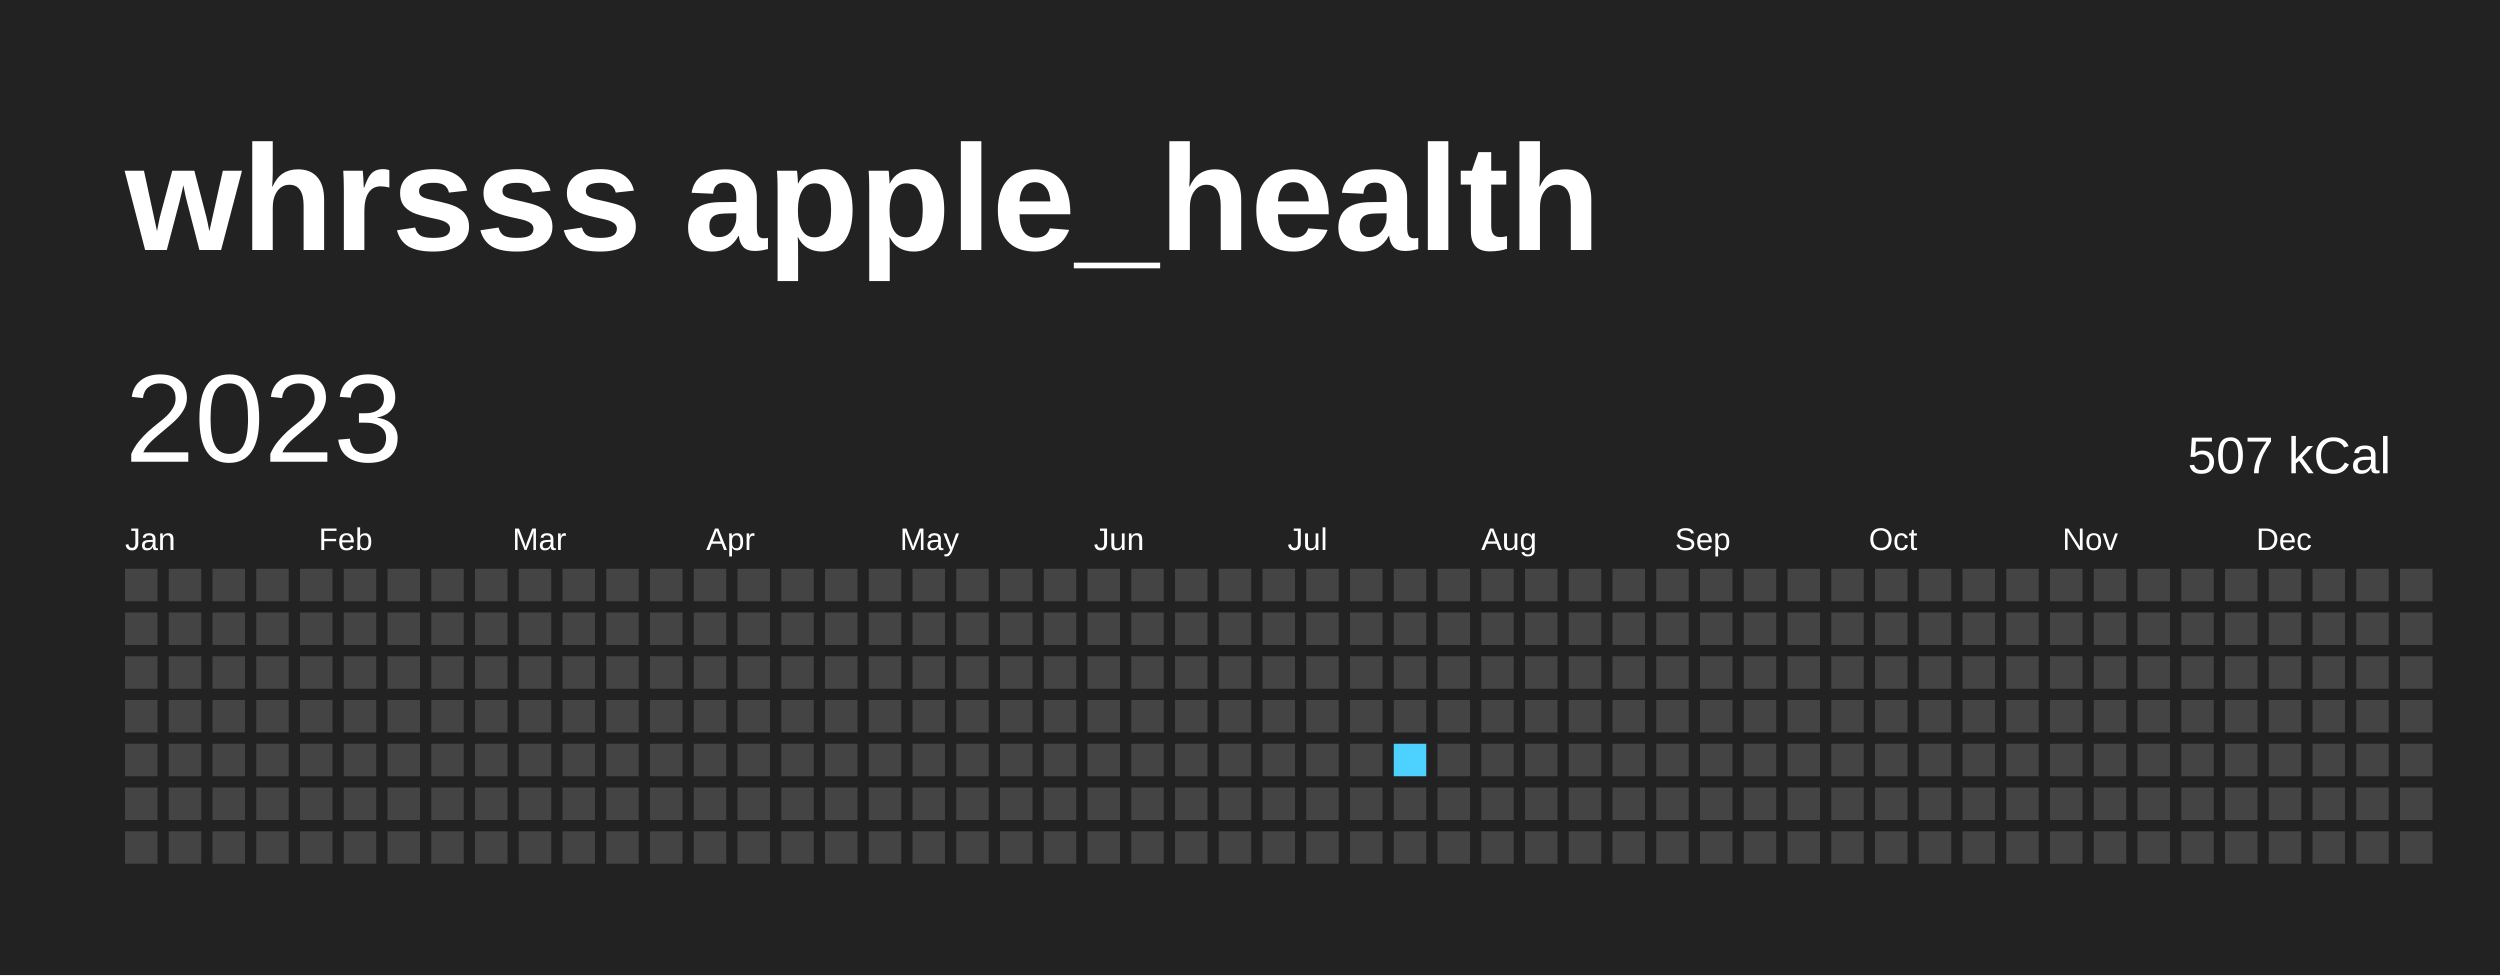
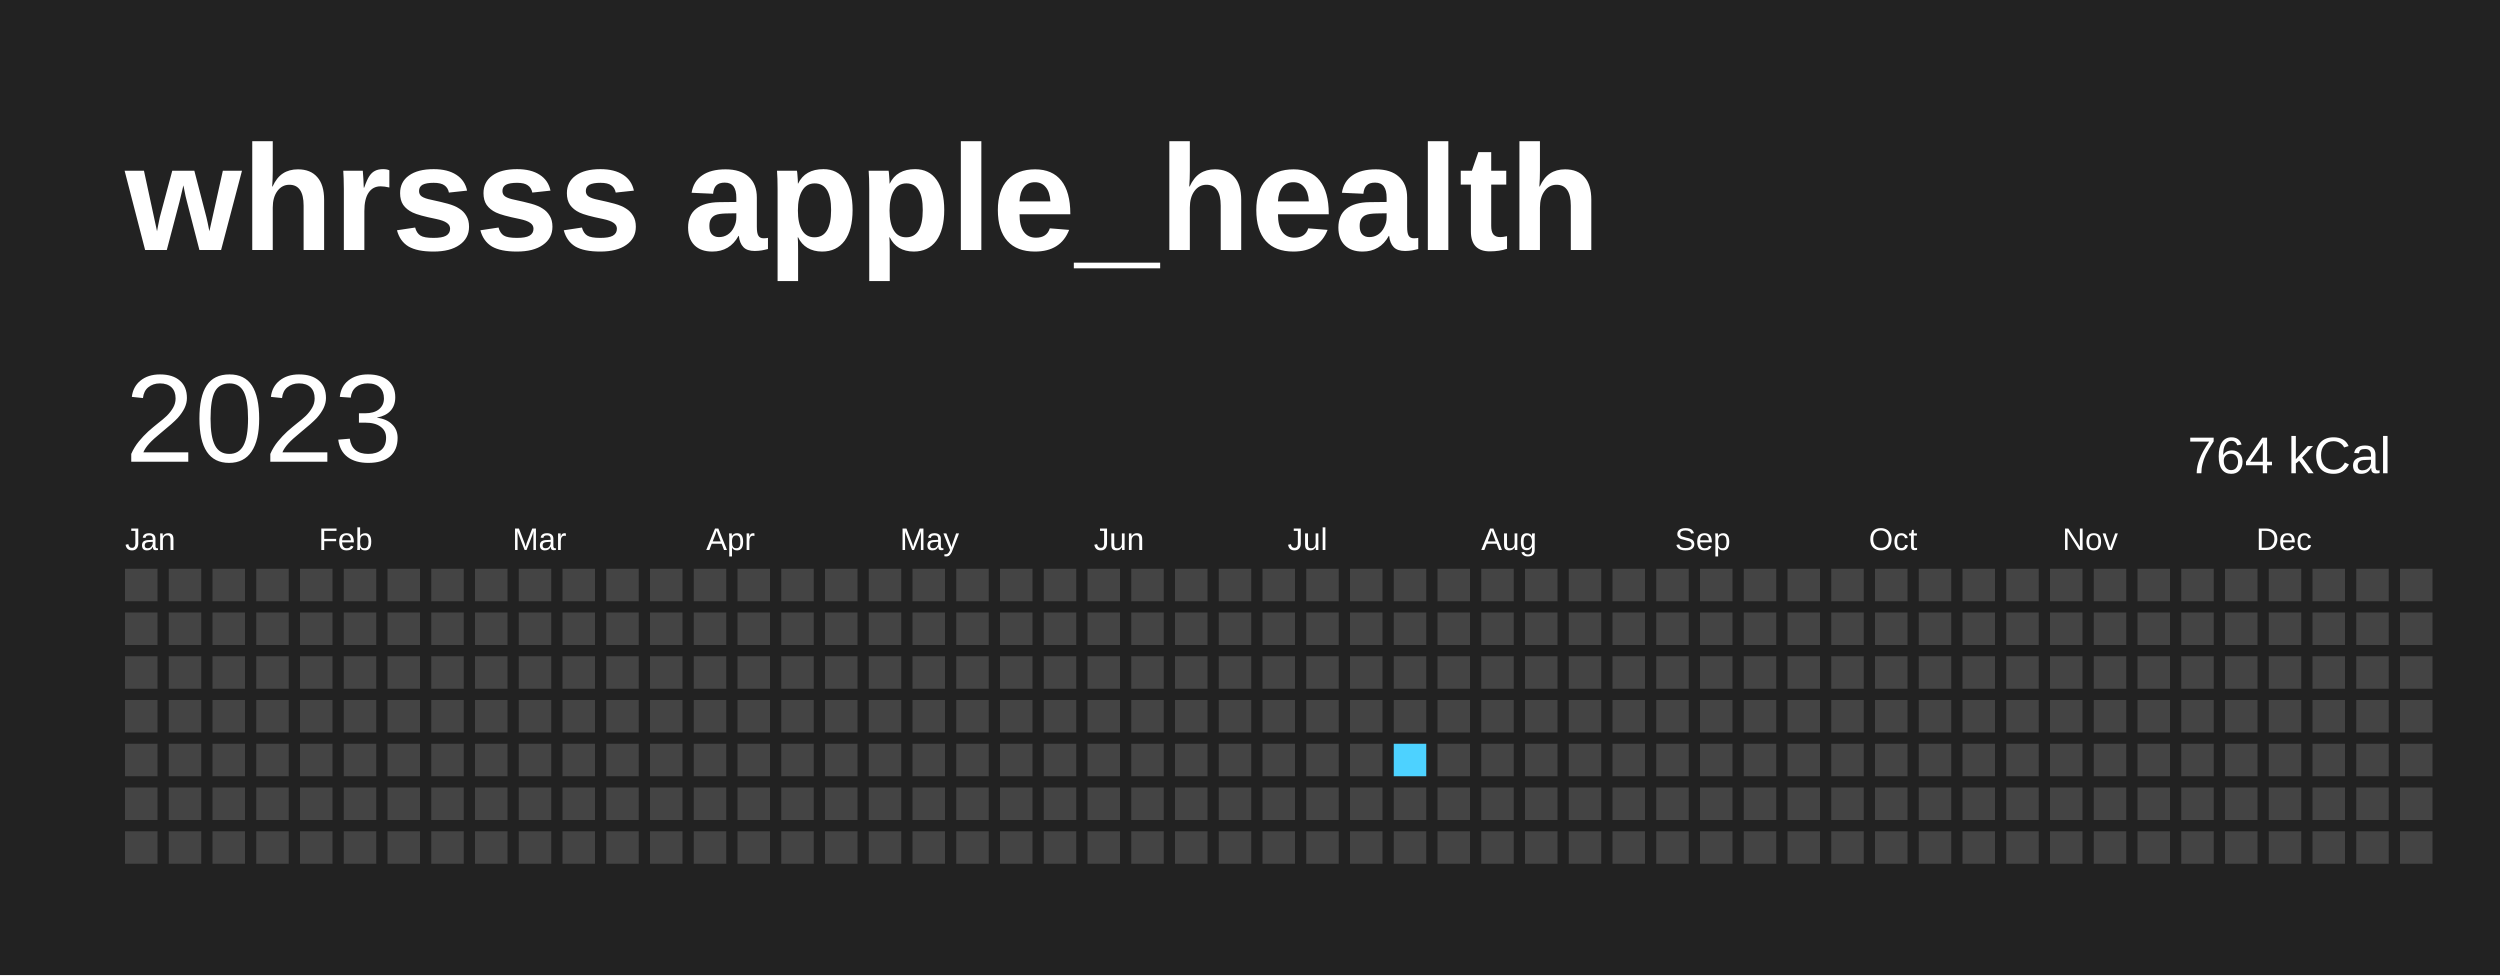
<svg xmlns="http://www.w3.org/2000/svg" baseProfile="full" height="78mm" version="1.1" viewBox="0,0,200,78" width="200mm">
  <defs />
  <rect fill="#222222" height="78" width="200" x="0" y="0" />
  <text fill="#FFFFFF" style="font-size:12px; font-family:Arial; font-weight:bold;" x="10" y="20">whrsss apple_health</text>
  <text dominant-baseline="hanging" fill="#FFFFFF" style="font-size:10.0px; font-family:Arial;" x="10" y="30">2023</text>
-   <text dominant-baseline="hanging" fill="#FFFFFF" style="font-size:4.125px; font-family:Arial;" x="175" y="35">507 kCal</text>
+   <text dominant-baseline="hanging" fill="#FFFFFF" style="font-size:4.125px; font-family:Arial;" x="175" y="35">764 kCal</text>
  <text fill="#FFFFFF" style="font-size:2.5px; font-family:Arial" x="10.0" y="44">Jan</text>
  <text fill="#FFFFFF" style="font-size:2.5px; font-family:Arial" x="25.5" y="44">Feb</text>
  <text fill="#FFFFFF" style="font-size:2.5px; font-family:Arial" x="41.0" y="44">Mar</text>
  <text fill="#FFFFFF" style="font-size:2.5px; font-family:Arial" x="56.5" y="44">Apr</text>
  <text fill="#FFFFFF" style="font-size:2.5px; font-family:Arial" x="72.0" y="44">May</text>
  <text fill="#FFFFFF" style="font-size:2.5px; font-family:Arial" x="87.5" y="44">Jun</text>
  <text fill="#FFFFFF" style="font-size:2.5px; font-family:Arial" x="103.0" y="44">Jul</text>
  <text fill="#FFFFFF" style="font-size:2.5px; font-family:Arial" x="118.5" y="44">Aug</text>
  <text fill="#FFFFFF" style="font-size:2.5px; font-family:Arial" x="134.0" y="44">Sep</text>
  <text fill="#FFFFFF" style="font-size:2.5px; font-family:Arial" x="149.5" y="44">Oct</text>
  <text fill="#FFFFFF" style="font-size:2.5px; font-family:Arial" x="165.0" y="44">Nov</text>
  <text fill="#FFFFFF" style="font-size:2.5px; font-family:Arial" x="180.5" y="44">Dec</text>
  <rect fill="#444444" height="2.6" width="2.6" x="10.0" y="45.5" />
  <rect fill="#444444" height="2.6" width="2.6" x="10.0" y="49.0" />
  <rect fill="#444444" height="2.6" width="2.6" x="10.0" y="52.5" />
  <rect fill="#444444" height="2.6" width="2.6" x="10.0" y="56.0" />
  <rect fill="#444444" height="2.6" width="2.6" x="10.0" y="59.5" />
  <rect fill="#444444" height="2.6" width="2.6" x="10.0" y="63.0" />
  <rect fill="#444444" height="2.6" width="2.6" x="10.0" y="66.5" />
  <rect fill="#444444" height="2.6" width="2.6" x="13.5" y="45.5" />
  <rect fill="#444444" height="2.6" width="2.6" x="13.5" y="49.0" />
  <rect fill="#444444" height="2.6" width="2.6" x="13.5" y="52.5" />
  <rect fill="#444444" height="2.6" width="2.6" x="13.5" y="56.0" />
  <rect fill="#444444" height="2.6" width="2.6" x="13.5" y="59.5" />
  <rect fill="#444444" height="2.6" width="2.6" x="13.5" y="63.0" />
  <rect fill="#444444" height="2.6" width="2.6" x="13.5" y="66.5" />
  <rect fill="#444444" height="2.6" width="2.6" x="17.0" y="45.5" />
  <rect fill="#444444" height="2.6" width="2.6" x="17.0" y="49.0" />
  <rect fill="#444444" height="2.6" width="2.6" x="17.0" y="52.5" />
  <rect fill="#444444" height="2.6" width="2.6" x="17.0" y="56.0" />
  <rect fill="#444444" height="2.6" width="2.6" x="17.0" y="59.5" />
  <rect fill="#444444" height="2.6" width="2.6" x="17.0" y="63.0" />
  <rect fill="#444444" height="2.6" width="2.6" x="17.0" y="66.5" />
  <rect fill="#444444" height="2.6" width="2.6" x="20.5" y="45.5" />
  <rect fill="#444444" height="2.6" width="2.6" x="20.5" y="49.0" />
  <rect fill="#444444" height="2.6" width="2.6" x="20.5" y="52.5" />
  <rect fill="#444444" height="2.6" width="2.6" x="20.5" y="56.0" />
  <rect fill="#444444" height="2.6" width="2.6" x="20.5" y="59.5" />
  <rect fill="#444444" height="2.6" width="2.6" x="20.5" y="63.0" />
  <rect fill="#444444" height="2.6" width="2.6" x="20.5" y="66.5" />
  <rect fill="#444444" height="2.6" width="2.6" x="24.0" y="45.5" />
  <rect fill="#444444" height="2.6" width="2.6" x="24.0" y="49.0" />
  <rect fill="#444444" height="2.6" width="2.6" x="24.0" y="52.5" />
  <rect fill="#444444" height="2.6" width="2.6" x="24.0" y="56.0" />
  <rect fill="#444444" height="2.6" width="2.6" x="24.0" y="59.5" />
  <rect fill="#444444" height="2.6" width="2.6" x="24.0" y="63.0" />
  <rect fill="#444444" height="2.6" width="2.6" x="24.0" y="66.5" />
  <rect fill="#444444" height="2.6" width="2.6" x="27.5" y="45.5" />
  <rect fill="#444444" height="2.6" width="2.6" x="27.5" y="49.0" />
  <rect fill="#444444" height="2.6" width="2.6" x="27.5" y="52.5" />
  <rect fill="#444444" height="2.6" width="2.6" x="27.5" y="56.0" />
  <rect fill="#444444" height="2.6" width="2.6" x="27.5" y="59.5" />
  <rect fill="#444444" height="2.6" width="2.6" x="27.5" y="63.0" />
  <rect fill="#444444" height="2.6" width="2.6" x="27.5" y="66.5" />
  <rect fill="#444444" height="2.6" width="2.6" x="31.0" y="45.5" />
  <rect fill="#444444" height="2.6" width="2.6" x="31.0" y="49.0" />
  <rect fill="#444444" height="2.6" width="2.6" x="31.0" y="52.5" />
  <rect fill="#444444" height="2.6" width="2.6" x="31.0" y="56.0" />
  <rect fill="#444444" height="2.6" width="2.6" x="31.0" y="59.5" />
  <rect fill="#444444" height="2.6" width="2.6" x="31.0" y="63.0" />
  <rect fill="#444444" height="2.6" width="2.6" x="31.0" y="66.5" />
  <rect fill="#444444" height="2.6" width="2.6" x="34.5" y="45.5" />
  <rect fill="#444444" height="2.6" width="2.6" x="34.5" y="49.0" />
  <rect fill="#444444" height="2.6" width="2.6" x="34.5" y="52.5" />
  <rect fill="#444444" height="2.6" width="2.6" x="34.5" y="56.0" />
  <rect fill="#444444" height="2.6" width="2.6" x="34.5" y="59.5" />
  <rect fill="#444444" height="2.6" width="2.6" x="34.5" y="63.0" />
  <rect fill="#444444" height="2.6" width="2.6" x="34.5" y="66.5" />
  <rect fill="#444444" height="2.6" width="2.6" x="38.0" y="45.5" />
  <rect fill="#444444" height="2.6" width="2.6" x="38.0" y="49.0" />
  <rect fill="#444444" height="2.6" width="2.6" x="38.0" y="52.5" />
  <rect fill="#444444" height="2.6" width="2.6" x="38.0" y="56.0" />
  <rect fill="#444444" height="2.6" width="2.6" x="38.0" y="59.5" />
  <rect fill="#444444" height="2.6" width="2.6" x="38.0" y="63.0" />
  <rect fill="#444444" height="2.6" width="2.6" x="38.0" y="66.5" />
  <rect fill="#444444" height="2.6" width="2.6" x="41.5" y="45.5" />
  <rect fill="#444444" height="2.6" width="2.6" x="41.5" y="49.0" />
  <rect fill="#444444" height="2.6" width="2.6" x="41.5" y="52.5" />
  <rect fill="#444444" height="2.6" width="2.6" x="41.5" y="56.0" />
  <rect fill="#444444" height="2.6" width="2.6" x="41.5" y="59.5" />
  <rect fill="#444444" height="2.6" width="2.6" x="41.5" y="63.0" />
  <rect fill="#444444" height="2.6" width="2.6" x="41.5" y="66.5" />
  <rect fill="#444444" height="2.6" width="2.6" x="45.0" y="45.5" />
  <rect fill="#444444" height="2.6" width="2.6" x="45.0" y="49.0" />
  <rect fill="#444444" height="2.6" width="2.6" x="45.0" y="52.5" />
  <rect fill="#444444" height="2.6" width="2.6" x="45.0" y="56.0" />
  <rect fill="#444444" height="2.6" width="2.6" x="45.0" y="59.5" />
  <rect fill="#444444" height="2.6" width="2.6" x="45.0" y="63.0" />
  <rect fill="#444444" height="2.6" width="2.6" x="45.0" y="66.5" />
  <rect fill="#444444" height="2.6" width="2.6" x="48.5" y="45.5" />
  <rect fill="#444444" height="2.6" width="2.6" x="48.5" y="49.0" />
  <rect fill="#444444" height="2.6" width="2.6" x="48.5" y="52.5" />
  <rect fill="#444444" height="2.6" width="2.6" x="48.5" y="56.0" />
  <rect fill="#444444" height="2.6" width="2.6" x="48.5" y="59.5" />
  <rect fill="#444444" height="2.6" width="2.6" x="48.5" y="63.0" />
  <rect fill="#444444" height="2.6" width="2.6" x="48.5" y="66.5" />
  <rect fill="#444444" height="2.6" width="2.6" x="52.0" y="45.5" />
  <rect fill="#444444" height="2.6" width="2.6" x="52.0" y="49.0" />
  <rect fill="#444444" height="2.6" width="2.6" x="52.0" y="52.5" />
  <rect fill="#444444" height="2.6" width="2.6" x="52.0" y="56.0" />
  <rect fill="#444444" height="2.6" width="2.6" x="52.0" y="59.5" />
  <rect fill="#444444" height="2.6" width="2.6" x="52.0" y="63.0" />
  <rect fill="#444444" height="2.6" width="2.6" x="52.0" y="66.5" />
  <rect fill="#444444" height="2.6" width="2.6" x="55.5" y="45.5" />
  <rect fill="#444444" height="2.6" width="2.6" x="55.5" y="49.0" />
  <rect fill="#444444" height="2.6" width="2.6" x="55.5" y="52.5" />
  <rect fill="#444444" height="2.6" width="2.6" x="55.5" y="56.0" />
  <rect fill="#444444" height="2.6" width="2.6" x="55.5" y="59.5" />
  <rect fill="#444444" height="2.6" width="2.6" x="55.5" y="63.0" />
  <rect fill="#444444" height="2.6" width="2.6" x="55.5" y="66.5" />
  <rect fill="#444444" height="2.6" width="2.6" x="59.0" y="45.5" />
  <rect fill="#444444" height="2.6" width="2.6" x="59.0" y="49.0" />
  <rect fill="#444444" height="2.6" width="2.6" x="59.0" y="52.5" />
  <rect fill="#444444" height="2.6" width="2.6" x="59.0" y="56.0" />
  <rect fill="#444444" height="2.6" width="2.6" x="59.0" y="59.5" />
  <rect fill="#444444" height="2.6" width="2.6" x="59.0" y="63.0" />
  <rect fill="#444444" height="2.6" width="2.6" x="59.0" y="66.5" />
  <rect fill="#444444" height="2.6" width="2.6" x="62.5" y="45.5" />
  <rect fill="#444444" height="2.6" width="2.6" x="62.5" y="49.0" />
  <rect fill="#444444" height="2.6" width="2.6" x="62.5" y="52.5" />
  <rect fill="#444444" height="2.6" width="2.6" x="62.5" y="56.0" />
  <rect fill="#444444" height="2.6" width="2.6" x="62.5" y="59.5" />
  <rect fill="#444444" height="2.6" width="2.6" x="62.5" y="63.0" />
  <rect fill="#444444" height="2.6" width="2.6" x="62.5" y="66.5" />
  <rect fill="#444444" height="2.6" width="2.6" x="66.0" y="45.5" />
  <rect fill="#444444" height="2.6" width="2.6" x="66.0" y="49.0" />
  <rect fill="#444444" height="2.6" width="2.6" x="66.0" y="52.5" />
  <rect fill="#444444" height="2.6" width="2.6" x="66.0" y="56.0" />
  <rect fill="#444444" height="2.6" width="2.6" x="66.0" y="59.5" />
  <rect fill="#444444" height="2.6" width="2.6" x="66.0" y="63.0" />
  <rect fill="#444444" height="2.6" width="2.6" x="66.0" y="66.5" />
  <rect fill="#444444" height="2.6" width="2.6" x="69.5" y="45.5" />
  <rect fill="#444444" height="2.6" width="2.6" x="69.5" y="49.0" />
  <rect fill="#444444" height="2.6" width="2.6" x="69.5" y="52.5" />
  <rect fill="#444444" height="2.6" width="2.6" x="69.5" y="56.0" />
  <rect fill="#444444" height="2.6" width="2.6" x="69.5" y="59.5" />
  <rect fill="#444444" height="2.6" width="2.6" x="69.5" y="63.0" />
  <rect fill="#444444" height="2.6" width="2.6" x="69.5" y="66.5" />
  <rect fill="#444444" height="2.6" width="2.6" x="73.0" y="45.5" />
  <rect fill="#444444" height="2.6" width="2.6" x="73.0" y="49.0" />
  <rect fill="#444444" height="2.6" width="2.6" x="73.0" y="52.5" />
  <rect fill="#444444" height="2.6" width="2.6" x="73.0" y="56.0" />
  <rect fill="#444444" height="2.6" width="2.6" x="73.0" y="59.5" />
  <rect fill="#444444" height="2.6" width="2.6" x="73.0" y="63.0" />
  <rect fill="#444444" height="2.6" width="2.6" x="73.0" y="66.5" />
  <rect fill="#444444" height="2.6" width="2.6" x="76.5" y="45.5" />
  <rect fill="#444444" height="2.6" width="2.6" x="76.5" y="49.0" />
  <rect fill="#444444" height="2.6" width="2.6" x="76.5" y="52.5" />
  <rect fill="#444444" height="2.6" width="2.6" x="76.5" y="56.0" />
  <rect fill="#444444" height="2.6" width="2.6" x="76.5" y="59.5" />
  <rect fill="#444444" height="2.6" width="2.6" x="76.5" y="63.0" />
  <rect fill="#444444" height="2.6" width="2.6" x="76.5" y="66.5" />
  <rect fill="#444444" height="2.6" width="2.6" x="80.0" y="45.5" />
  <rect fill="#444444" height="2.6" width="2.6" x="80.0" y="49.0" />
  <rect fill="#444444" height="2.6" width="2.6" x="80.0" y="52.5" />
  <rect fill="#444444" height="2.6" width="2.6" x="80.0" y="56.0" />
  <rect fill="#444444" height="2.6" width="2.6" x="80.0" y="59.5" />
  <rect fill="#444444" height="2.6" width="2.6" x="80.0" y="63.0" />
  <rect fill="#444444" height="2.6" width="2.6" x="80.0" y="66.5" />
  <rect fill="#444444" height="2.6" width="2.6" x="83.5" y="45.5" />
  <rect fill="#444444" height="2.6" width="2.6" x="83.5" y="49.0" />
  <rect fill="#444444" height="2.6" width="2.6" x="83.5" y="52.5" />
  <rect fill="#444444" height="2.6" width="2.6" x="83.5" y="56.0" />
  <rect fill="#444444" height="2.6" width="2.6" x="83.5" y="59.5" />
  <rect fill="#444444" height="2.6" width="2.6" x="83.5" y="63.0" />
  <rect fill="#444444" height="2.6" width="2.6" x="83.5" y="66.5" />
  <rect fill="#444444" height="2.6" width="2.6" x="87.0" y="45.5" />
  <rect fill="#444444" height="2.6" width="2.6" x="87.0" y="49.0" />
  <rect fill="#444444" height="2.6" width="2.6" x="87.0" y="52.5" />
  <rect fill="#444444" height="2.6" width="2.6" x="87.0" y="56.0" />
  <rect fill="#444444" height="2.6" width="2.6" x="87.0" y="59.5" />
  <rect fill="#444444" height="2.6" width="2.6" x="87.0" y="63.0" />
  <rect fill="#444444" height="2.6" width="2.6" x="87.0" y="66.5" />
  <rect fill="#444444" height="2.6" width="2.6" x="90.5" y="45.5" />
  <rect fill="#444444" height="2.6" width="2.6" x="90.5" y="49.0" />
  <rect fill="#444444" height="2.6" width="2.6" x="90.5" y="52.5" />
  <rect fill="#444444" height="2.6" width="2.6" x="90.5" y="56.0" />
  <rect fill="#444444" height="2.6" width="2.6" x="90.5" y="59.5" />
  <rect fill="#444444" height="2.6" width="2.6" x="90.5" y="63.0" />
  <rect fill="#444444" height="2.6" width="2.6" x="90.5" y="66.5" />
  <rect fill="#444444" height="2.6" width="2.6" x="94.0" y="45.5" />
  <rect fill="#444444" height="2.6" width="2.6" x="94.0" y="49.0" />
  <rect fill="#444444" height="2.6" width="2.6" x="94.0" y="52.5" />
  <rect fill="#444444" height="2.6" width="2.6" x="94.0" y="56.0" />
  <rect fill="#444444" height="2.6" width="2.6" x="94.0" y="59.5" />
  <rect fill="#444444" height="2.6" width="2.6" x="94.0" y="63.0" />
  <rect fill="#444444" height="2.6" width="2.6" x="94.0" y="66.5" />
  <rect fill="#444444" height="2.6" width="2.6" x="97.5" y="45.5" />
  <rect fill="#444444" height="2.6" width="2.6" x="97.5" y="49.0" />
  <rect fill="#444444" height="2.6" width="2.6" x="97.5" y="52.5" />
  <rect fill="#444444" height="2.6" width="2.6" x="97.5" y="56.0" />
  <rect fill="#444444" height="2.6" width="2.6" x="97.5" y="59.5" />
  <rect fill="#444444" height="2.6" width="2.6" x="97.5" y="63.0" />
  <rect fill="#444444" height="2.6" width="2.6" x="97.5" y="66.5" />
  <rect fill="#444444" height="2.6" width="2.6" x="101.0" y="45.5" />
  <rect fill="#444444" height="2.6" width="2.6" x="101.0" y="49.0" />
  <rect fill="#444444" height="2.6" width="2.6" x="101.0" y="52.5" />
  <rect fill="#444444" height="2.6" width="2.6" x="101.0" y="56.0" />
  <rect fill="#444444" height="2.6" width="2.6" x="101.0" y="59.5" />
  <rect fill="#444444" height="2.6" width="2.6" x="101.0" y="63.0" />
  <rect fill="#444444" height="2.6" width="2.6" x="101.0" y="66.5" />
  <rect fill="#444444" height="2.6" width="2.6" x="104.5" y="45.5" />
  <rect fill="#444444" height="2.6" width="2.6" x="104.5" y="49.0" />
  <rect fill="#444444" height="2.6" width="2.6" x="104.5" y="52.5" />
  <rect fill="#444444" height="2.6" width="2.6" x="104.5" y="56.0" />
  <rect fill="#444444" height="2.6" width="2.6" x="104.5" y="59.5" />
  <rect fill="#444444" height="2.6" width="2.6" x="104.5" y="63.0" />
  <rect fill="#444444" height="2.6" width="2.6" x="104.5" y="66.5" />
  <rect fill="#444444" height="2.6" width="2.6" x="108.0" y="45.5" />
  <rect fill="#444444" height="2.6" width="2.6" x="108.0" y="49.0" />
  <rect fill="#444444" height="2.6" width="2.6" x="108.0" y="52.5" />
  <rect fill="#444444" height="2.6" width="2.6" x="108.0" y="56.0" />
  <rect fill="#444444" height="2.6" width="2.6" x="108.0" y="59.5" />
  <rect fill="#444444" height="2.6" width="2.6" x="108.0" y="63.0" />
  <rect fill="#444444" height="2.6" width="2.6" x="108.0" y="66.5" />
  <rect fill="#444444" height="2.6" width="2.6" x="111.5" y="45.5" />
  <rect fill="#444444" height="2.6" width="2.6" x="111.5" y="49.0" />
  <rect fill="#444444" height="2.6" width="2.6" x="111.5" y="52.5" />
  <rect fill="#444444" height="2.6" width="2.6" x="111.5" y="56.0" />
  <rect fill="#4DD2FF" height="2.6" width="2.6" x="111.5" y="59.5" />
  <rect fill="#444444" height="2.6" width="2.6" x="111.5" y="63.0" />
  <rect fill="#444444" height="2.6" width="2.6" x="111.5" y="66.5" />
  <rect fill="#444444" height="2.6" width="2.6" x="115.0" y="45.5" />
  <rect fill="#444444" height="2.6" width="2.6" x="115.0" y="49.0" />
  <rect fill="#444444" height="2.6" width="2.6" x="115.0" y="52.5" />
  <rect fill="#444444" height="2.6" width="2.6" x="115.0" y="56.0" />
  <rect fill="#444444" height="2.6" width="2.6" x="115.0" y="59.5" />
  <rect fill="#444444" height="2.6" width="2.6" x="115.0" y="63.0" />
  <rect fill="#444444" height="2.6" width="2.6" x="115.0" y="66.5" />
  <rect fill="#444444" height="2.6" width="2.6" x="118.5" y="45.5" />
  <rect fill="#444444" height="2.6" width="2.6" x="118.5" y="49.0" />
  <rect fill="#444444" height="2.6" width="2.6" x="118.5" y="52.5" />
  <rect fill="#444444" height="2.6" width="2.6" x="118.5" y="56.0" />
  <rect fill="#444444" height="2.6" width="2.6" x="118.5" y="59.5" />
  <rect fill="#444444" height="2.6" width="2.6" x="118.5" y="63.0" />
  <rect fill="#444444" height="2.6" width="2.6" x="118.5" y="66.5" />
  <rect fill="#444444" height="2.6" width="2.6" x="122.0" y="45.5" />
  <rect fill="#444444" height="2.6" width="2.6" x="122.0" y="49.0" />
  <rect fill="#444444" height="2.6" width="2.6" x="122.0" y="52.5" />
  <rect fill="#444444" height="2.6" width="2.6" x="122.0" y="56.0" />
  <rect fill="#444444" height="2.6" width="2.6" x="122.0" y="59.5" />
  <rect fill="#444444" height="2.6" width="2.6" x="122.0" y="63.0" />
  <rect fill="#444444" height="2.6" width="2.6" x="122.0" y="66.5" />
  <rect fill="#444444" height="2.6" width="2.6" x="125.5" y="45.5" />
  <rect fill="#444444" height="2.6" width="2.6" x="125.5" y="49.0" />
  <rect fill="#444444" height="2.6" width="2.6" x="125.5" y="52.5" />
  <rect fill="#444444" height="2.6" width="2.6" x="125.5" y="56.0" />
  <rect fill="#444444" height="2.6" width="2.6" x="125.5" y="59.5" />
  <rect fill="#444444" height="2.6" width="2.6" x="125.5" y="63.0" />
  <rect fill="#444444" height="2.6" width="2.6" x="125.5" y="66.5" />
  <rect fill="#444444" height="2.6" width="2.6" x="129.0" y="45.5" />
  <rect fill="#444444" height="2.6" width="2.6" x="129.0" y="49.0" />
  <rect fill="#444444" height="2.6" width="2.6" x="129.0" y="52.5" />
  <rect fill="#444444" height="2.6" width="2.6" x="129.0" y="56.0" />
  <rect fill="#444444" height="2.6" width="2.6" x="129.0" y="59.5" />
  <rect fill="#444444" height="2.6" width="2.6" x="129.0" y="63.0" />
  <rect fill="#444444" height="2.6" width="2.6" x="129.0" y="66.5" />
  <rect fill="#444444" height="2.6" width="2.6" x="132.5" y="45.5" />
  <rect fill="#444444" height="2.6" width="2.6" x="132.5" y="49.0" />
  <rect fill="#444444" height="2.6" width="2.6" x="132.5" y="52.5" />
  <rect fill="#444444" height="2.6" width="2.6" x="132.5" y="56.0" />
  <rect fill="#444444" height="2.6" width="2.6" x="132.5" y="59.5" />
  <rect fill="#444444" height="2.6" width="2.6" x="132.5" y="63.0" />
  <rect fill="#444444" height="2.6" width="2.6" x="132.5" y="66.5" />
  <rect fill="#444444" height="2.6" width="2.6" x="136.0" y="45.5" />
  <rect fill="#444444" height="2.6" width="2.6" x="136.0" y="49.0" />
  <rect fill="#444444" height="2.6" width="2.6" x="136.0" y="52.5" />
  <rect fill="#444444" height="2.6" width="2.6" x="136.0" y="56.0" />
  <rect fill="#444444" height="2.6" width="2.6" x="136.0" y="59.5" />
  <rect fill="#444444" height="2.6" width="2.6" x="136.0" y="63.0" />
  <rect fill="#444444" height="2.6" width="2.6" x="136.0" y="66.5" />
  <rect fill="#444444" height="2.6" width="2.6" x="139.5" y="45.5" />
  <rect fill="#444444" height="2.6" width="2.6" x="139.5" y="49.0" />
  <rect fill="#444444" height="2.6" width="2.6" x="139.5" y="52.5" />
  <rect fill="#444444" height="2.6" width="2.6" x="139.5" y="56.0" />
  <rect fill="#444444" height="2.6" width="2.6" x="139.5" y="59.5" />
  <rect fill="#444444" height="2.6" width="2.6" x="139.5" y="63.0" />
  <rect fill="#444444" height="2.6" width="2.6" x="139.5" y="66.5" />
  <rect fill="#444444" height="2.6" width="2.6" x="143.0" y="45.5" />
  <rect fill="#444444" height="2.6" width="2.6" x="143.0" y="49.0" />
  <rect fill="#444444" height="2.6" width="2.6" x="143.0" y="52.5" />
  <rect fill="#444444" height="2.6" width="2.6" x="143.0" y="56.0" />
  <rect fill="#444444" height="2.6" width="2.6" x="143.0" y="59.5" />
  <rect fill="#444444" height="2.6" width="2.6" x="143.0" y="63.0" />
  <rect fill="#444444" height="2.6" width="2.6" x="143.0" y="66.5" />
  <rect fill="#444444" height="2.6" width="2.6" x="146.5" y="45.5" />
  <rect fill="#444444" height="2.6" width="2.6" x="146.5" y="49.0" />
  <rect fill="#444444" height="2.6" width="2.6" x="146.5" y="52.5" />
  <rect fill="#444444" height="2.6" width="2.6" x="146.5" y="56.0" />
  <rect fill="#444444" height="2.6" width="2.6" x="146.5" y="59.5" />
  <rect fill="#444444" height="2.6" width="2.6" x="146.5" y="63.0" />
  <rect fill="#444444" height="2.6" width="2.6" x="146.5" y="66.5" />
  <rect fill="#444444" height="2.6" width="2.6" x="150.0" y="45.5" />
  <rect fill="#444444" height="2.6" width="2.6" x="150.0" y="49.0" />
  <rect fill="#444444" height="2.6" width="2.6" x="150.0" y="52.5" />
  <rect fill="#444444" height="2.6" width="2.6" x="150.0" y="56.0" />
  <rect fill="#444444" height="2.6" width="2.6" x="150.0" y="59.5" />
  <rect fill="#444444" height="2.6" width="2.6" x="150.0" y="63.0" />
  <rect fill="#444444" height="2.6" width="2.6" x="150.0" y="66.5" />
  <rect fill="#444444" height="2.6" width="2.6" x="153.5" y="45.5" />
  <rect fill="#444444" height="2.6" width="2.6" x="153.5" y="49.0" />
  <rect fill="#444444" height="2.6" width="2.6" x="153.5" y="52.5" />
  <rect fill="#444444" height="2.6" width="2.6" x="153.5" y="56.0" />
  <rect fill="#444444" height="2.6" width="2.6" x="153.5" y="59.5" />
  <rect fill="#444444" height="2.6" width="2.6" x="153.5" y="63.0" />
  <rect fill="#444444" height="2.6" width="2.6" x="153.5" y="66.5" />
  <rect fill="#444444" height="2.6" width="2.6" x="157.0" y="45.5" />
  <rect fill="#444444" height="2.6" width="2.6" x="157.0" y="49.0" />
  <rect fill="#444444" height="2.6" width="2.6" x="157.0" y="52.5" />
  <rect fill="#444444" height="2.6" width="2.6" x="157.0" y="56.0" />
  <rect fill="#444444" height="2.6" width="2.6" x="157.0" y="59.5" />
  <rect fill="#444444" height="2.6" width="2.6" x="157.0" y="63.0" />
  <rect fill="#444444" height="2.6" width="2.6" x="157.0" y="66.5" />
  <rect fill="#444444" height="2.6" width="2.6" x="160.5" y="45.5" />
  <rect fill="#444444" height="2.6" width="2.6" x="160.5" y="49.0" />
  <rect fill="#444444" height="2.6" width="2.6" x="160.5" y="52.5" />
  <rect fill="#444444" height="2.6" width="2.6" x="160.5" y="56.0" />
  <rect fill="#444444" height="2.6" width="2.6" x="160.5" y="59.5" />
  <rect fill="#444444" height="2.6" width="2.6" x="160.5" y="63.0" />
  <rect fill="#444444" height="2.6" width="2.6" x="160.5" y="66.5" />
  <rect fill="#444444" height="2.6" width="2.6" x="164.0" y="45.5" />
  <rect fill="#444444" height="2.6" width="2.6" x="164.0" y="49.0" />
  <rect fill="#444444" height="2.6" width="2.6" x="164.0" y="52.5" />
  <rect fill="#444444" height="2.6" width="2.6" x="164.0" y="56.0" />
  <rect fill="#444444" height="2.6" width="2.6" x="164.0" y="59.5" />
  <rect fill="#444444" height="2.6" width="2.6" x="164.0" y="63.0" />
  <rect fill="#444444" height="2.6" width="2.6" x="164.0" y="66.5" />
  <rect fill="#444444" height="2.6" width="2.6" x="167.5" y="45.5" />
  <rect fill="#444444" height="2.6" width="2.6" x="167.5" y="49.0" />
  <rect fill="#444444" height="2.6" width="2.6" x="167.5" y="52.5" />
  <rect fill="#444444" height="2.6" width="2.6" x="167.5" y="56.0" />
  <rect fill="#444444" height="2.6" width="2.6" x="167.5" y="59.5" />
  <rect fill="#444444" height="2.6" width="2.6" x="167.5" y="63.0" />
  <rect fill="#444444" height="2.6" width="2.6" x="167.5" y="66.5" />
  <rect fill="#444444" height="2.6" width="2.6" x="171.0" y="45.5" />
  <rect fill="#444444" height="2.6" width="2.6" x="171.0" y="49.0" />
  <rect fill="#444444" height="2.6" width="2.6" x="171.0" y="52.5" />
  <rect fill="#444444" height="2.6" width="2.6" x="171.0" y="56.0" />
  <rect fill="#444444" height="2.6" width="2.6" x="171.0" y="59.5" />
  <rect fill="#444444" height="2.6" width="2.6" x="171.0" y="63.0" />
  <rect fill="#444444" height="2.6" width="2.6" x="171.0" y="66.5" />
  <rect fill="#444444" height="2.6" width="2.6" x="174.5" y="45.5" />
  <rect fill="#444444" height="2.6" width="2.6" x="174.5" y="49.0" />
  <rect fill="#444444" height="2.6" width="2.6" x="174.5" y="52.5" />
  <rect fill="#444444" height="2.6" width="2.6" x="174.5" y="56.0" />
  <rect fill="#444444" height="2.6" width="2.6" x="174.5" y="59.5" />
  <rect fill="#444444" height="2.6" width="2.6" x="174.5" y="63.0" />
  <rect fill="#444444" height="2.6" width="2.6" x="174.5" y="66.5" />
  <rect fill="#444444" height="2.6" width="2.6" x="178.0" y="45.5" />
  <rect fill="#444444" height="2.6" width="2.6" x="178.0" y="49.0" />
  <rect fill="#444444" height="2.6" width="2.6" x="178.0" y="52.5" />
  <rect fill="#444444" height="2.6" width="2.6" x="178.0" y="56.0" />
  <rect fill="#444444" height="2.6" width="2.6" x="178.0" y="59.5" />
  <rect fill="#444444" height="2.6" width="2.6" x="178.0" y="63.0" />
  <rect fill="#444444" height="2.6" width="2.6" x="178.0" y="66.5" />
  <rect fill="#444444" height="2.6" width="2.6" x="181.5" y="45.5" />
  <rect fill="#444444" height="2.6" width="2.6" x="181.5" y="49.0" />
  <rect fill="#444444" height="2.6" width="2.6" x="181.5" y="52.5" />
  <rect fill="#444444" height="2.6" width="2.6" x="181.5" y="56.0" />
  <rect fill="#444444" height="2.6" width="2.6" x="181.5" y="59.5" />
  <rect fill="#444444" height="2.6" width="2.6" x="181.5" y="63.0" />
  <rect fill="#444444" height="2.6" width="2.6" x="181.5" y="66.5" />
  <rect fill="#444444" height="2.6" width="2.6" x="185.0" y="45.5" />
  <rect fill="#444444" height="2.6" width="2.6" x="185.0" y="49.0" />
  <rect fill="#444444" height="2.6" width="2.6" x="185.0" y="52.5" />
  <rect fill="#444444" height="2.6" width="2.6" x="185.0" y="56.0" />
  <rect fill="#444444" height="2.6" width="2.6" x="185.0" y="59.5" />
  <rect fill="#444444" height="2.6" width="2.6" x="185.0" y="63.0" />
  <rect fill="#444444" height="2.6" width="2.6" x="185.0" y="66.5" />
  <rect fill="#444444" height="2.6" width="2.6" x="188.5" y="45.5" />
  <rect fill="#444444" height="2.6" width="2.6" x="188.5" y="49.0" />
  <rect fill="#444444" height="2.6" width="2.6" x="188.5" y="52.5" />
  <rect fill="#444444" height="2.6" width="2.6" x="188.5" y="56.0" />
  <rect fill="#444444" height="2.6" width="2.6" x="188.5" y="59.5" />
  <rect fill="#444444" height="2.6" width="2.6" x="188.5" y="63.0" />
  <rect fill="#444444" height="2.6" width="2.6" x="188.5" y="66.5" />
  <rect fill="#444444" height="2.6" width="2.6" x="192.0" y="45.5" />
  <rect fill="#444444" height="2.6" width="2.6" x="192.0" y="49.0" />
  <rect fill="#444444" height="2.6" width="2.6" x="192.0" y="52.5" />
  <rect fill="#444444" height="2.6" width="2.6" x="192.0" y="56.0" />
  <rect fill="#444444" height="2.6" width="2.6" x="192.0" y="59.5" />
  <rect fill="#444444" height="2.6" width="2.6" x="192.0" y="63.0" />
  <rect fill="#444444" height="2.6" width="2.6" x="192.0" y="66.5" />
</svg>
